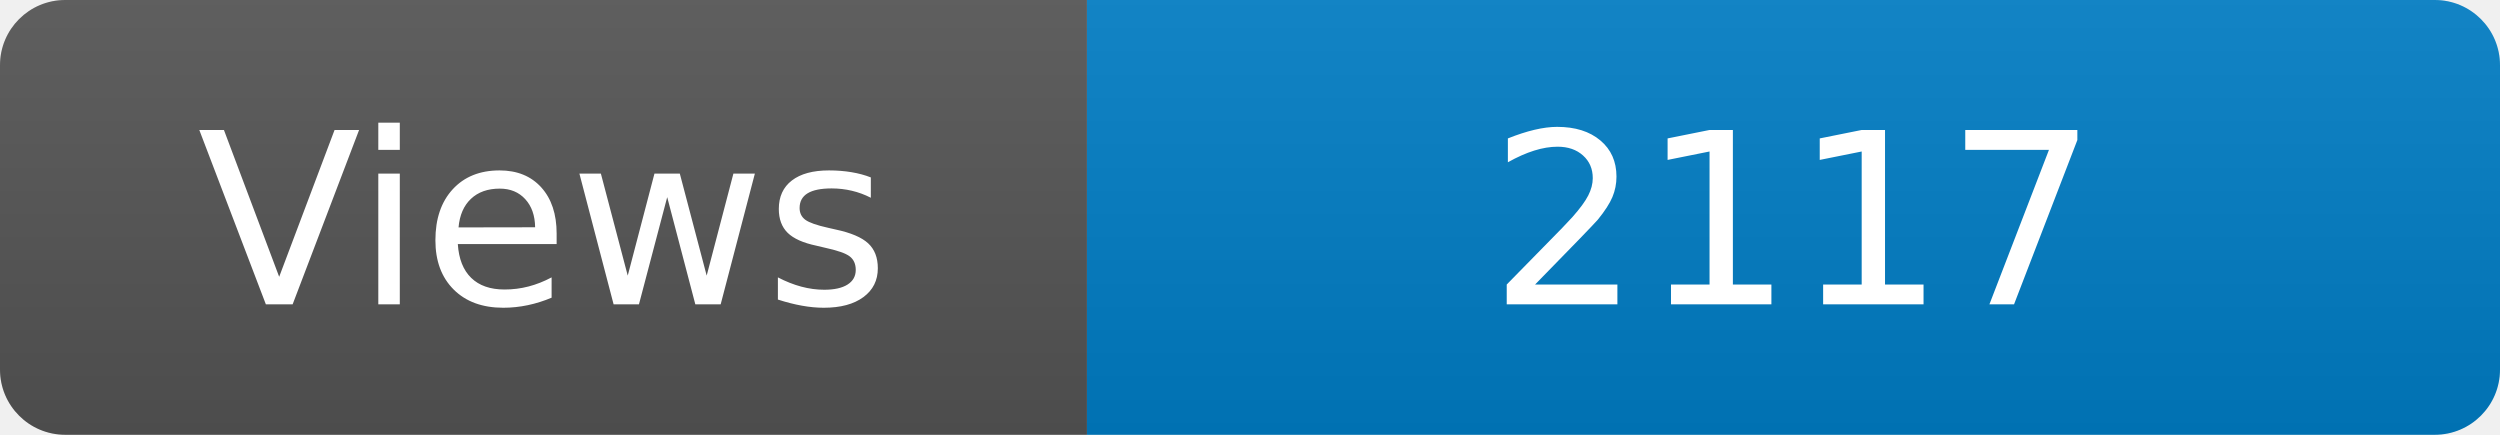
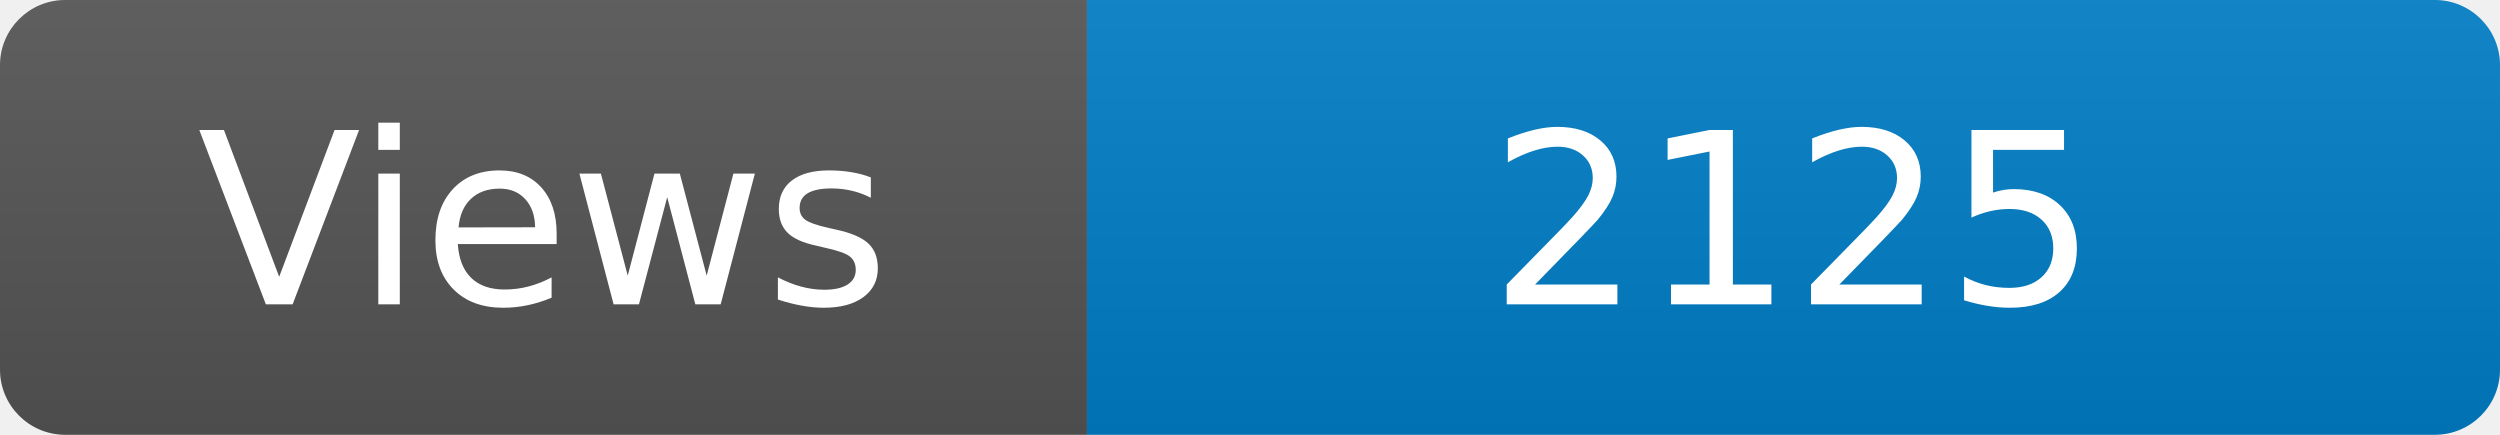
<svg xmlns="http://www.w3.org/2000/svg" width="115" height="20" role="img" aria-label="Maintained?: yes">
  <linearGradient id="s" x2="0" y2="100%">
    <stop offset="0" stop-color="#bbb" stop-opacity=".1" />
    <stop offset="1" stop-opacity=".1" />
  </linearGradient>
  <clipPath id="r">
    <rect width="115" height="20" rx="3" fill="#fff" />
  </clipPath>
  <g clip-path="url(#r)">
    <rect width="50" height="20" fill="#555" />
    <rect x="50" width="160" height="20" fill="#007ec6" />
    <rect width="115" height="20" fill="url(#s)" />
  </g>
  <g fill="#fff" text-anchor="middle" font-family="Verdana,Geneva,DejaVu Sans,sans-serif" font-size="110">
    <text x="250" y="140" transform="scale(.1)" fill="#fff">Views</text>
-     <text x="825" y="140" transform="scale(.1)" fill="#fff">2117</text>
+     <text x="825" y="140" transform="scale(.1)" fill="#fff">2125</text>
  </g>
</svg>
